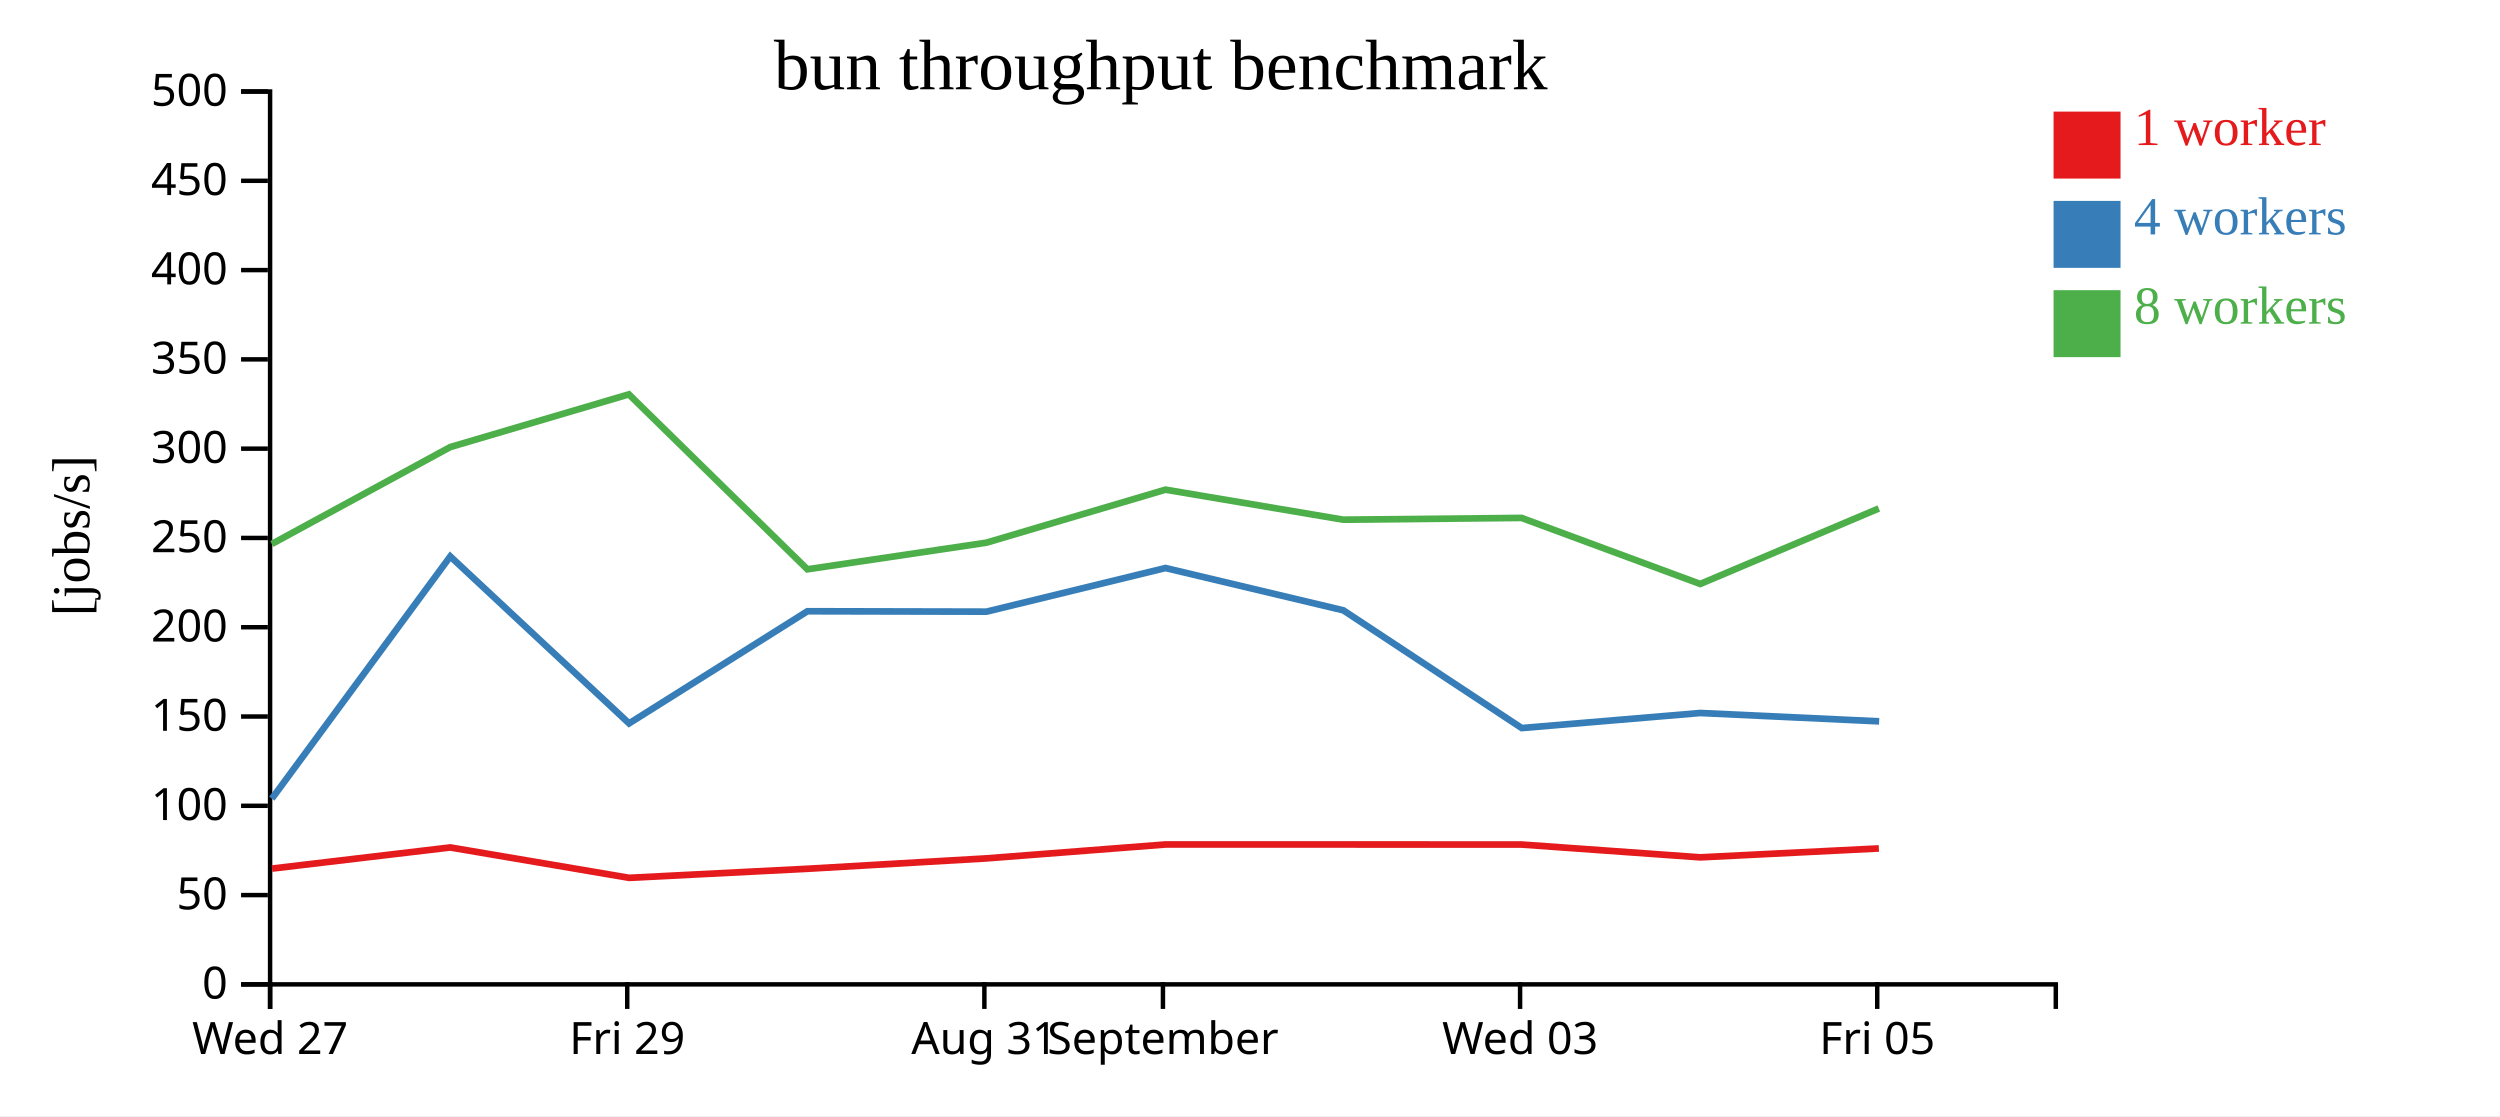
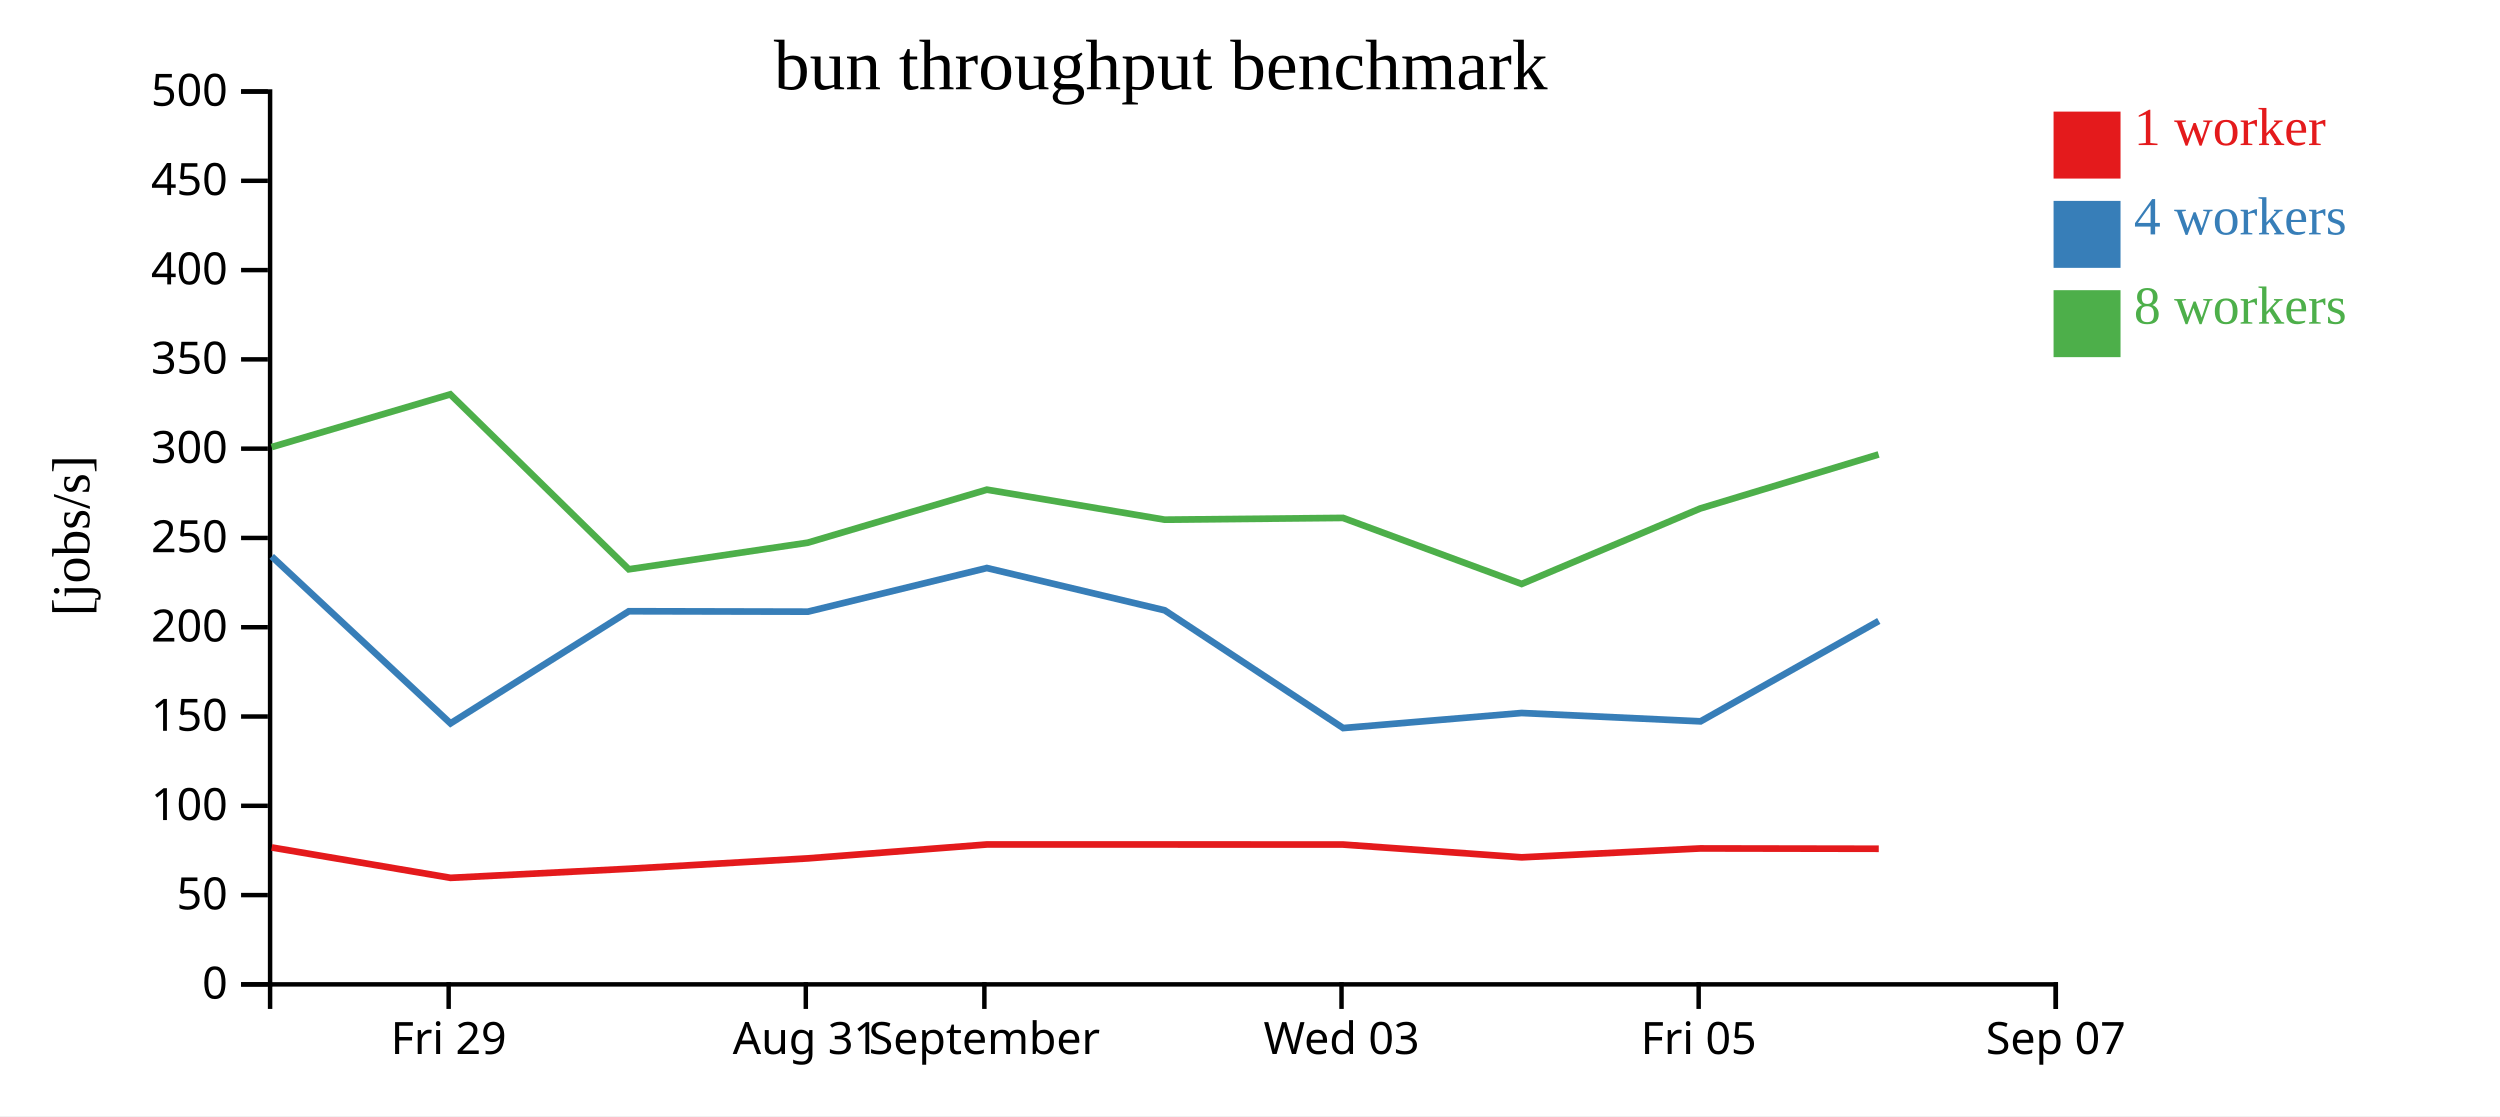
<svg xmlns="http://www.w3.org/2000/svg" width="560" height="250">
  <rect width="100%" height="100%" fill="white" />
  <g transform="translate(60,20)">
    <g transform="translate(0,200)" fill="none" font-size="10" font-family="sans-serif" text-anchor="middle">
      <path class="domain" stroke="currentColor" d="M0.5,6V0.5H400.5V6" />
-       <g class="tick" opacity="1" transform="translate(0.5,0)">
-         <line stroke="currentColor" y2="6" />
-         <text fill="currentColor" y="9" dy="0.71em">Wed 27</text>
-       </g>
-       <g class="tick" opacity="1" transform="translate(80.5,0)">
+       <g class="tick" opacity="1" transform="translate(40.5,0)">
        <line stroke="currentColor" y2="6" />
        <text fill="currentColor" y="9" dy="0.71em">Fri 29</text>
      </g>
-       <g class="tick" opacity="1" transform="translate(160.5,0)">
+       <g class="tick" opacity="1" transform="translate(120.5,0)">
        <line stroke="currentColor" y2="6" />
        <text fill="currentColor" y="9" dy="0.71em">Aug 31</text>
      </g>
-       <g class="tick" opacity="1" transform="translate(200.5,0)">
+       <g class="tick" opacity="1" transform="translate(160.5,0)">
        <line stroke="currentColor" y2="6" />
        <text fill="currentColor" y="9" dy="0.71em">September</text>
      </g>
-       <g class="tick" opacity="1" transform="translate(280.5,0)">
+       <g class="tick" opacity="1" transform="translate(240.5,0)">
        <line stroke="currentColor" y2="6" />
        <text fill="currentColor" y="9" dy="0.71em">Wed 03</text>
      </g>
-       <g class="tick" opacity="1" transform="translate(360.5,0)">
+       <g class="tick" opacity="1" transform="translate(320.5,0)">
        <line stroke="currentColor" y2="6" />
        <text fill="currentColor" y="9" dy="0.71em">Fri 05</text>
+       </g>
+       <g class="tick" opacity="1" transform="translate(400.5,0)">
+         <line stroke="currentColor" y2="6" />
+         <text fill="currentColor" y="9" dy="0.71em">Sep 07</text>
      </g>
    </g>
    <g fill="none" font-size="10" font-family="sans-serif" text-anchor="end">
      <path class="domain" stroke="currentColor" d="M-6,200.5H0.5V0.5H-6" />
      <g class="tick" opacity="1" transform="translate(0,200.5)">
        <line stroke="currentColor" x2="-6" />
        <text fill="currentColor" x="-9" dy="0.32em">0</text>
      </g>
      <g class="tick" opacity="1" transform="translate(0,180.5)">
        <line stroke="currentColor" x2="-6" />
        <text fill="currentColor" x="-9" dy="0.32em">50</text>
      </g>
      <g class="tick" opacity="1" transform="translate(0,160.5)">
        <line stroke="currentColor" x2="-6" />
        <text fill="currentColor" x="-9" dy="0.32em">100</text>
      </g>
      <g class="tick" opacity="1" transform="translate(0,140.5)">
        <line stroke="currentColor" x2="-6" />
        <text fill="currentColor" x="-9" dy="0.32em">150</text>
      </g>
      <g class="tick" opacity="1" transform="translate(0,120.5)">
        <line stroke="currentColor" x2="-6" />
        <text fill="currentColor" x="-9" dy="0.32em">200</text>
      </g>
      <g class="tick" opacity="1" transform="translate(0,100.5)">
        <line stroke="currentColor" x2="-6" />
        <text fill="currentColor" x="-9" dy="0.32em">250</text>
      </g>
      <g class="tick" opacity="1" transform="translate(0,80.5)">
        <line stroke="currentColor" x2="-6" />
        <text fill="currentColor" x="-9" dy="0.32em">300</text>
      </g>
      <g class="tick" opacity="1" transform="translate(0,60.5)">
        <line stroke="currentColor" x2="-6" />
        <text fill="currentColor" x="-9" dy="0.32em">350</text>
      </g>
      <g class="tick" opacity="1" transform="translate(0,40.5)">
        <line stroke="currentColor" x2="-6" />
        <text fill="currentColor" x="-9" dy="0.32em">400</text>
      </g>
      <g class="tick" opacity="1" transform="translate(0,20.5)">
        <line stroke="currentColor" x2="-6" />
        <text fill="currentColor" x="-9" dy="0.32em">450</text>
      </g>
      <g class="tick" opacity="1" transform="translate(0,0.5)">
        <line stroke="currentColor" x2="-6" />
        <text fill="currentColor" x="-9" dy="0.32em">500</text>
      </g>
    </g>
    <text text-anchor="middle" style="font-size: 12px" transform="rotate(-90)" y="-40" x="-100">[jobs/s]</text>
    <text text-anchor="middle" style="font-size: 16px" y="0" x="200">bun throughput benchmark</text>
-     <path class="line" fill="none" stroke="#e41a1c" stroke-width="1.5" d="M0.934,174.561L40.87,169.83L80.915,176.636L120.855,174.606L160.976,172.276L201.061,169.164L240.873,169.164L280.848,169.179L320.854,172.044L360.86,170.051" />
-     <path class="line" fill="none" stroke="#377eb8" stroke-width="1.5" d="M0.892,158.904L40.862,104.641L80.915,142.04L120.859,116.921L160.978,117.012L201.056,107.236L240.9,116.713L280.868,143.085L320.856,139.711L360.931,141.583" />
-     <path class="line" fill="none" stroke="#4daf4a" stroke-width="1.5" d="M0.88,101.849L40.851,80.144L80.863,68.334L120.847,107.522L160.952,101.559L201.063,89.686L240.88,96.409L280.833,96.014L320.843,110.807L360.856,93.899" />
+     <path class="line" fill="none" stroke="#e41a1c" stroke-width="1.5" d="M0.87,169.83L40.915,176.636L80.855,174.606L120.976,172.276L161.061,169.164L200.873,169.164L240.848,169.179L280.854,172.044L320.86,170.051L360.844,170.122" />
+     <path class="line" fill="none" stroke="#377eb8" stroke-width="1.5" d="M0.862,104.641L40.915,142.04L80.859,116.921L120.978,117.012L161.056,107.236L200.9,116.713L240.868,143.085L280.856,139.711L320.931,141.583L360.846,119.094" />
+     <path class="line" fill="none" stroke="#4daf4a" stroke-width="1.5" d="M0.851,80.144L40.863,68.334L80.847,107.522L120.952,101.559L161.063,89.686L200.88,96.409L240.833,96.014L280.843,110.807L320.856,93.899L360.807,81.797" />
    <rect class="dot" x="400" y="5" width="15" height="15" style="fill: #e41a1c;" />
    <rect class="dot" x="400" y="25" width="15" height="15" style="fill: #377eb8;" />
    <rect class="dot" x="400" y="45" width="15" height="15" style="fill: #4daf4a;" />
    <text class="label" x="418" y="12.5" style="fill: #e41a1c; alignment-baseline: middle;" text-anchor="left">1 worker</text>
    <text class="label" x="418" y="32.5" style="fill: #377eb8; alignment-baseline: middle;" text-anchor="left">4 workers</text>
    <text class="label" x="418" y="52.5" style="fill: #4daf4a; alignment-baseline: middle;" text-anchor="left">8 workers</text>
  </g>
</svg>
